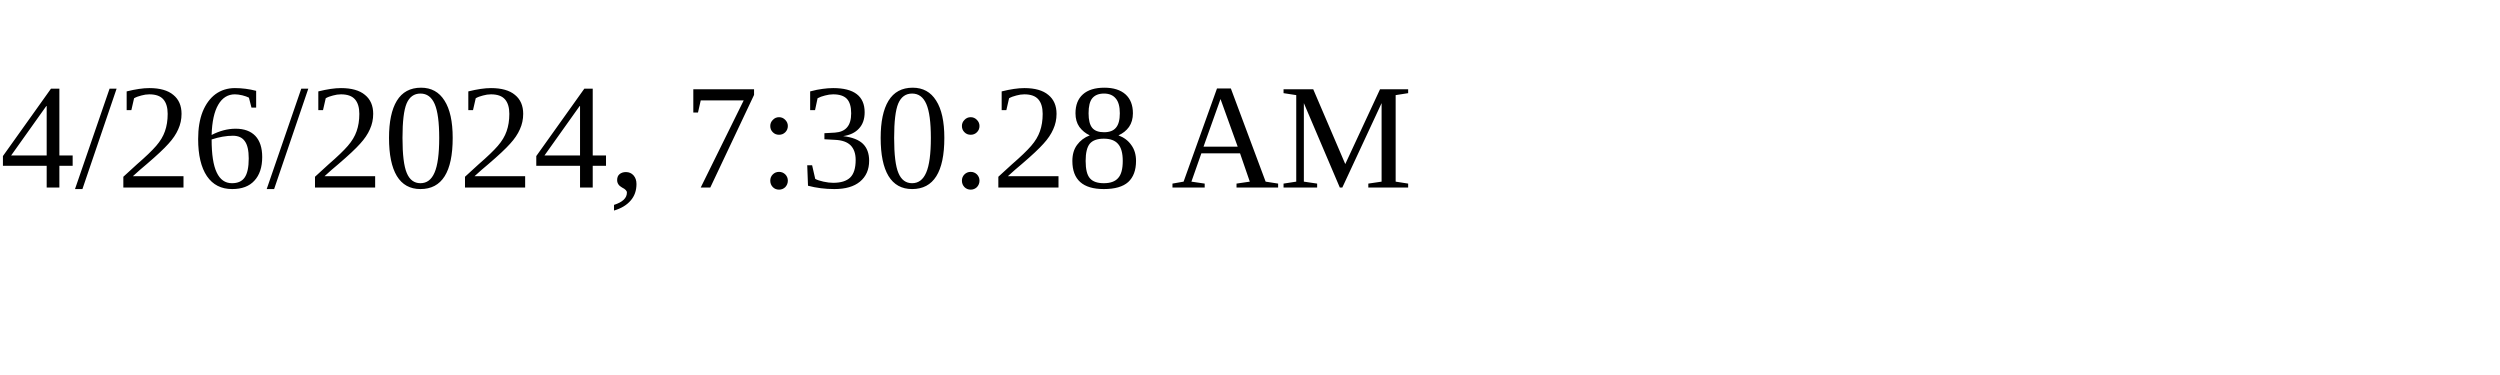
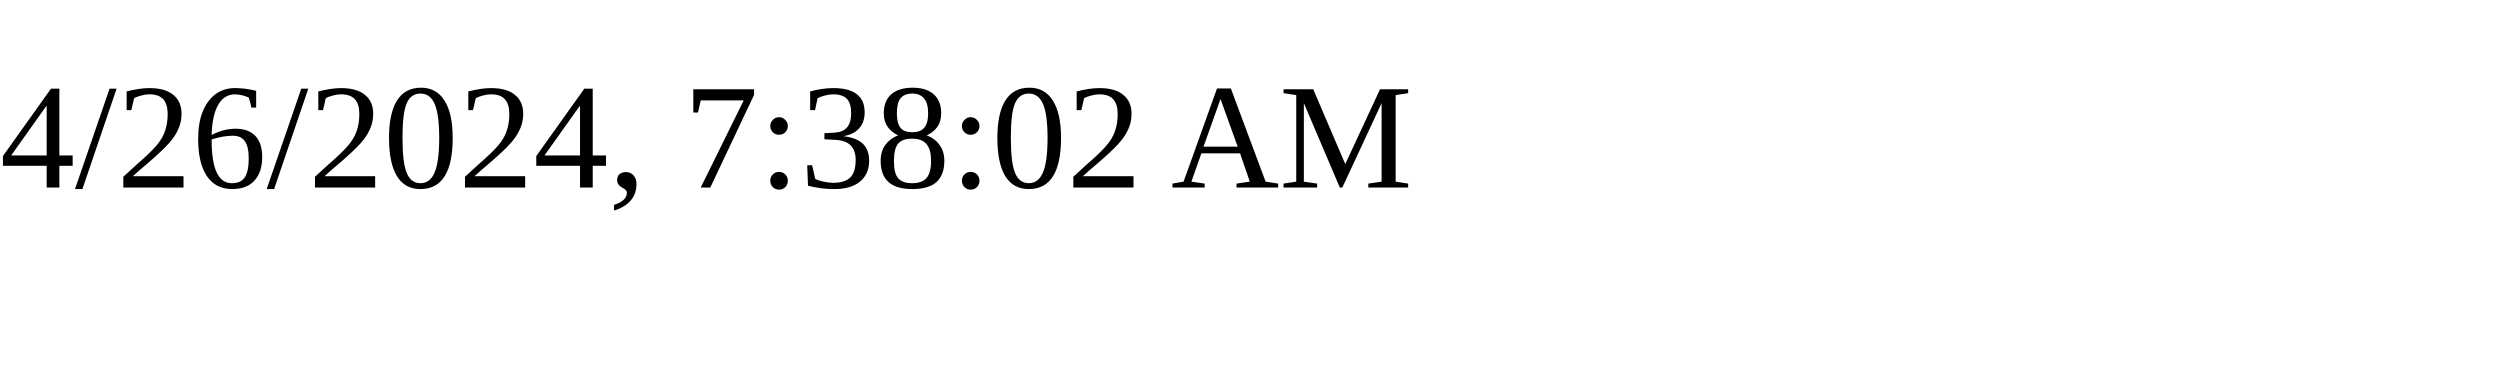
<svg xmlns="http://www.w3.org/2000/svg" height="30" width="200">
-   <text x="0" y="15">4/26/2024, 7:30:28 AM</text>
+   <text x="0" y="15">4/26/2024, 7:38:02 AM</text>
</svg>
